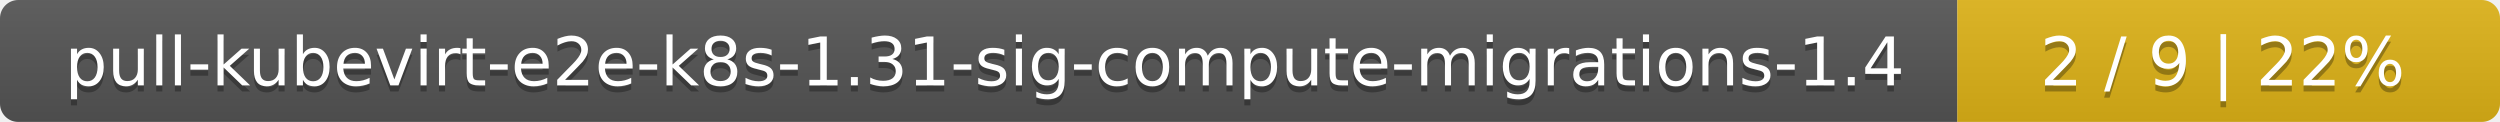
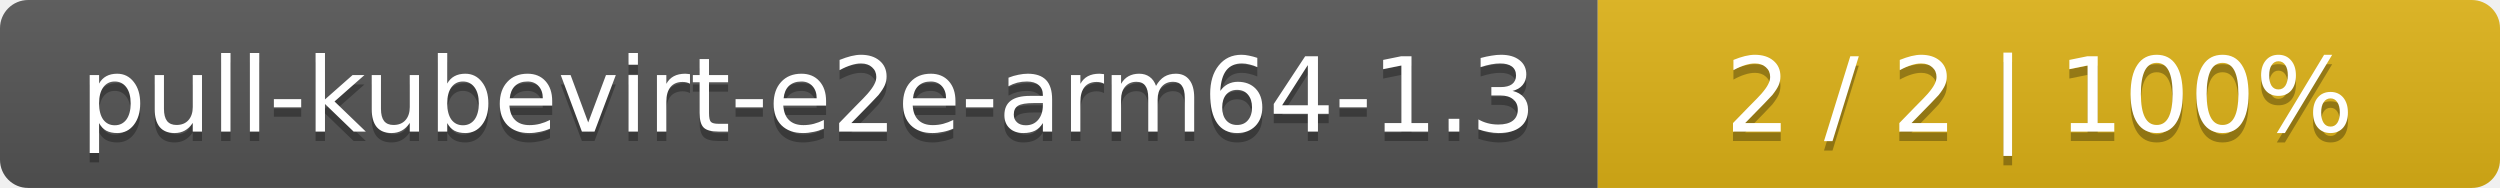
- <svg xmlns="http://www.w3.org/2000/svg" width="410" height="20">
+ <svg xmlns="http://www.w3.org/2000/svg" width="266" height="20">
  <linearGradient id="smooth" x2="0" y2="100%">
    <stop offset="0" stop-color="#bbb" stop-opacity=".1" />
    <stop offset="1" stop-opacity=".1" />
  </linearGradient>
  <mask id="round">
-     <rect width="410" height="20" rx="3" fill="#fff" />
+     <rect width="266" height="20" rx="3" fill="#fff" />
  </mask>
  <g mask="url(#round)">
-     <rect width="321" height="20" fill="#555" />
-     <rect x="321" width="89" height="20" fill="#dfb317" />
-     <rect width="410" height="20" fill="url(#smooth)" />
+     <rect width="170" height="20" fill="#555" />
+     <rect x="170" width="96" height="20" fill="#dfb317" />
+     <rect width="266" height="20" fill="url(#smooth)" />
  </g>
  <g fill="#fff" text-anchor="middle" font-family="DejaVu Sans,Verdana,Geneva,sans-serif" font-size="11">
-     <text x="161.5" y="15" fill="#010101" fill-opacity=".3">pull-kubevirt-e2e-k8s-1.31-sig-compute-migrations-1.4</text>
-     <text x="161.5" y="14">pull-kubevirt-e2e-k8s-1.31-sig-compute-migrations-1.4</text>
-     <text x="364.5" y="15" fill="#010101" fill-opacity=".3">2 / 9    |    22%</text>
-     <text x="364.5" y="14">2 / 9    |    22%</text>
+     <text x="86" y="15" fill="#010101" fill-opacity=".3">pull-kubevirt-e2e-arm64-1.3</text>
+     <text x="86" y="14">pull-kubevirt-e2e-arm64-1.3</text>
+     <text x="217" y="15" fill="#010101" fill-opacity=".3">2 / 2    |    100%</text>
+     <text x="217" y="14">2 / 2    |    100%</text>
  </g>
</svg>
